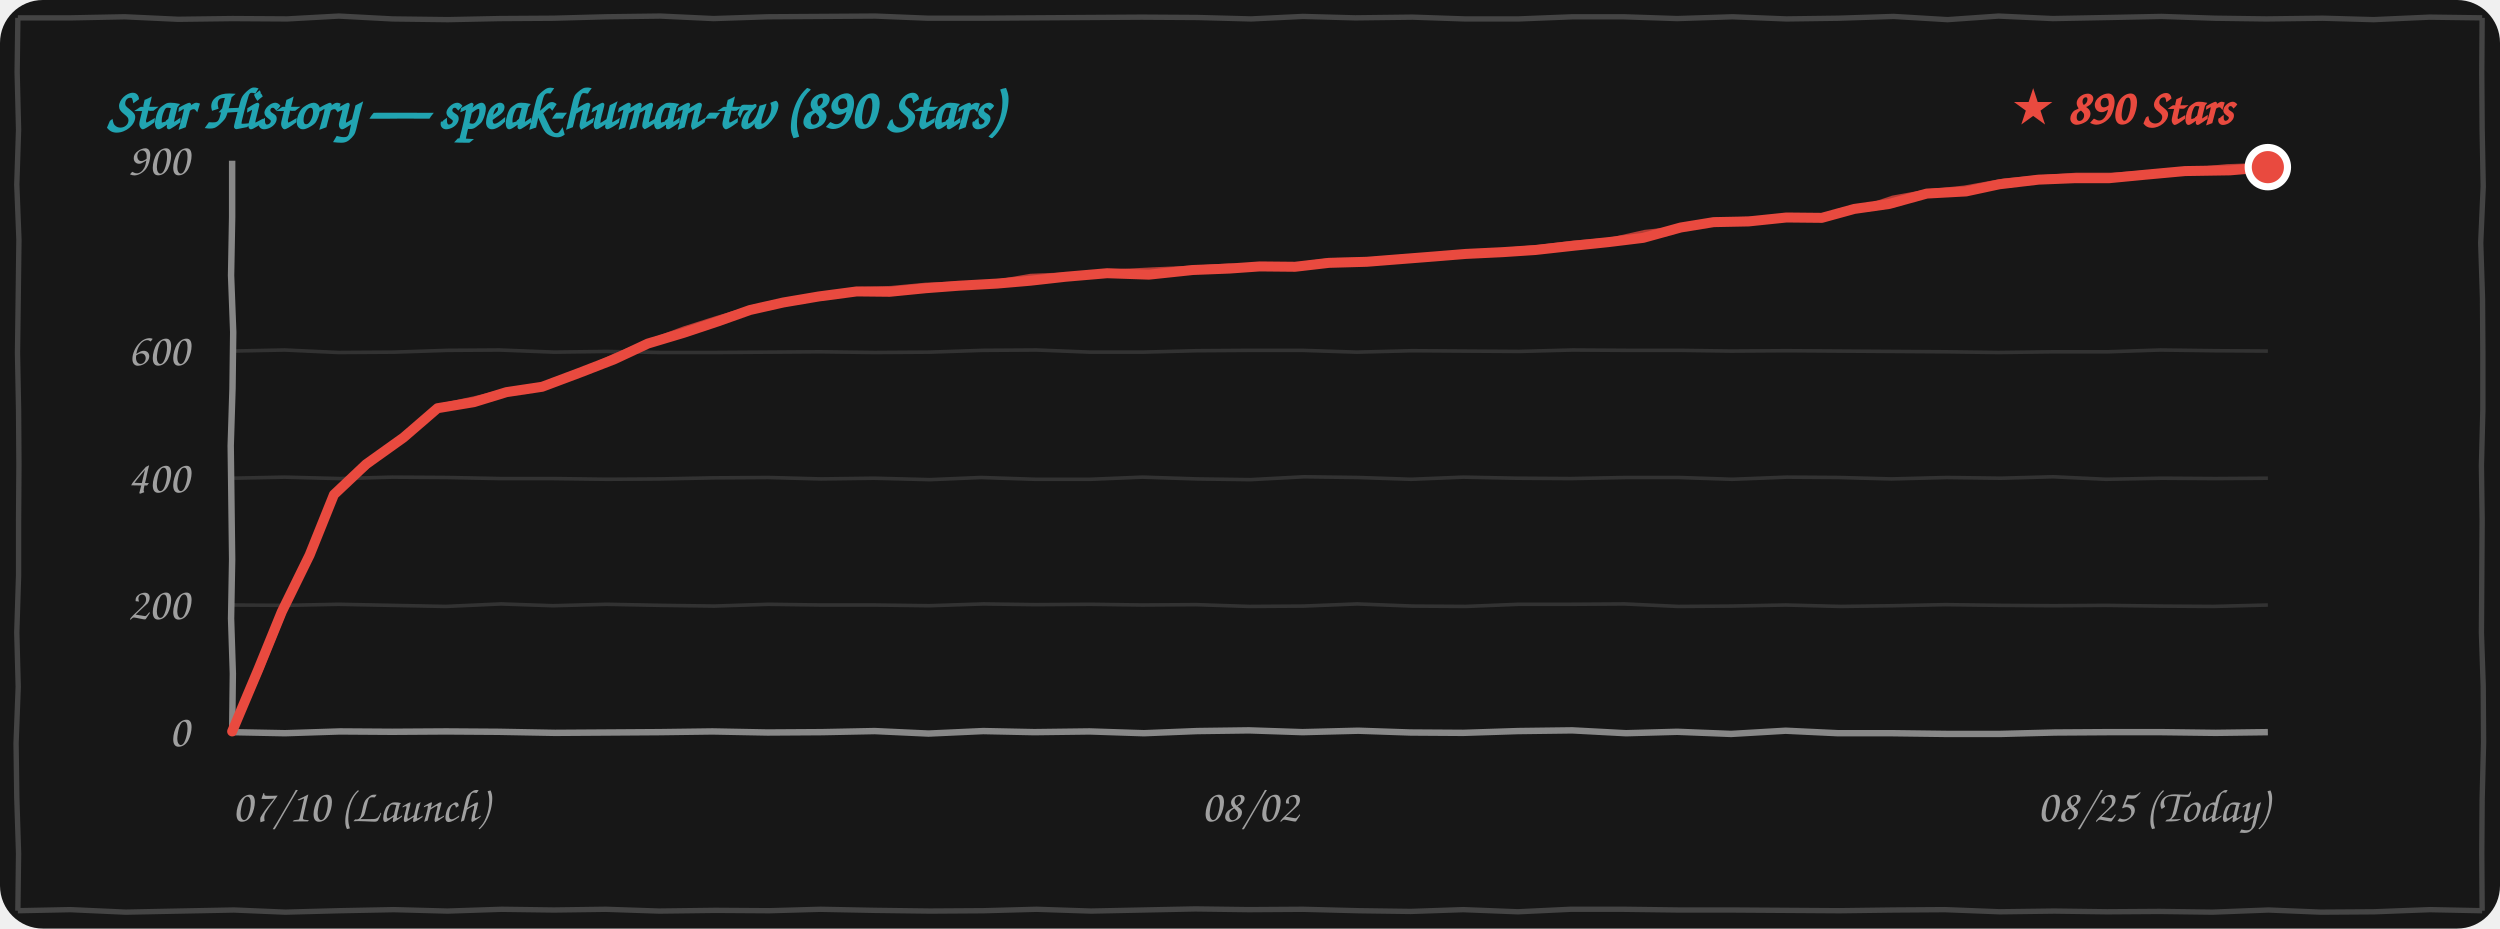
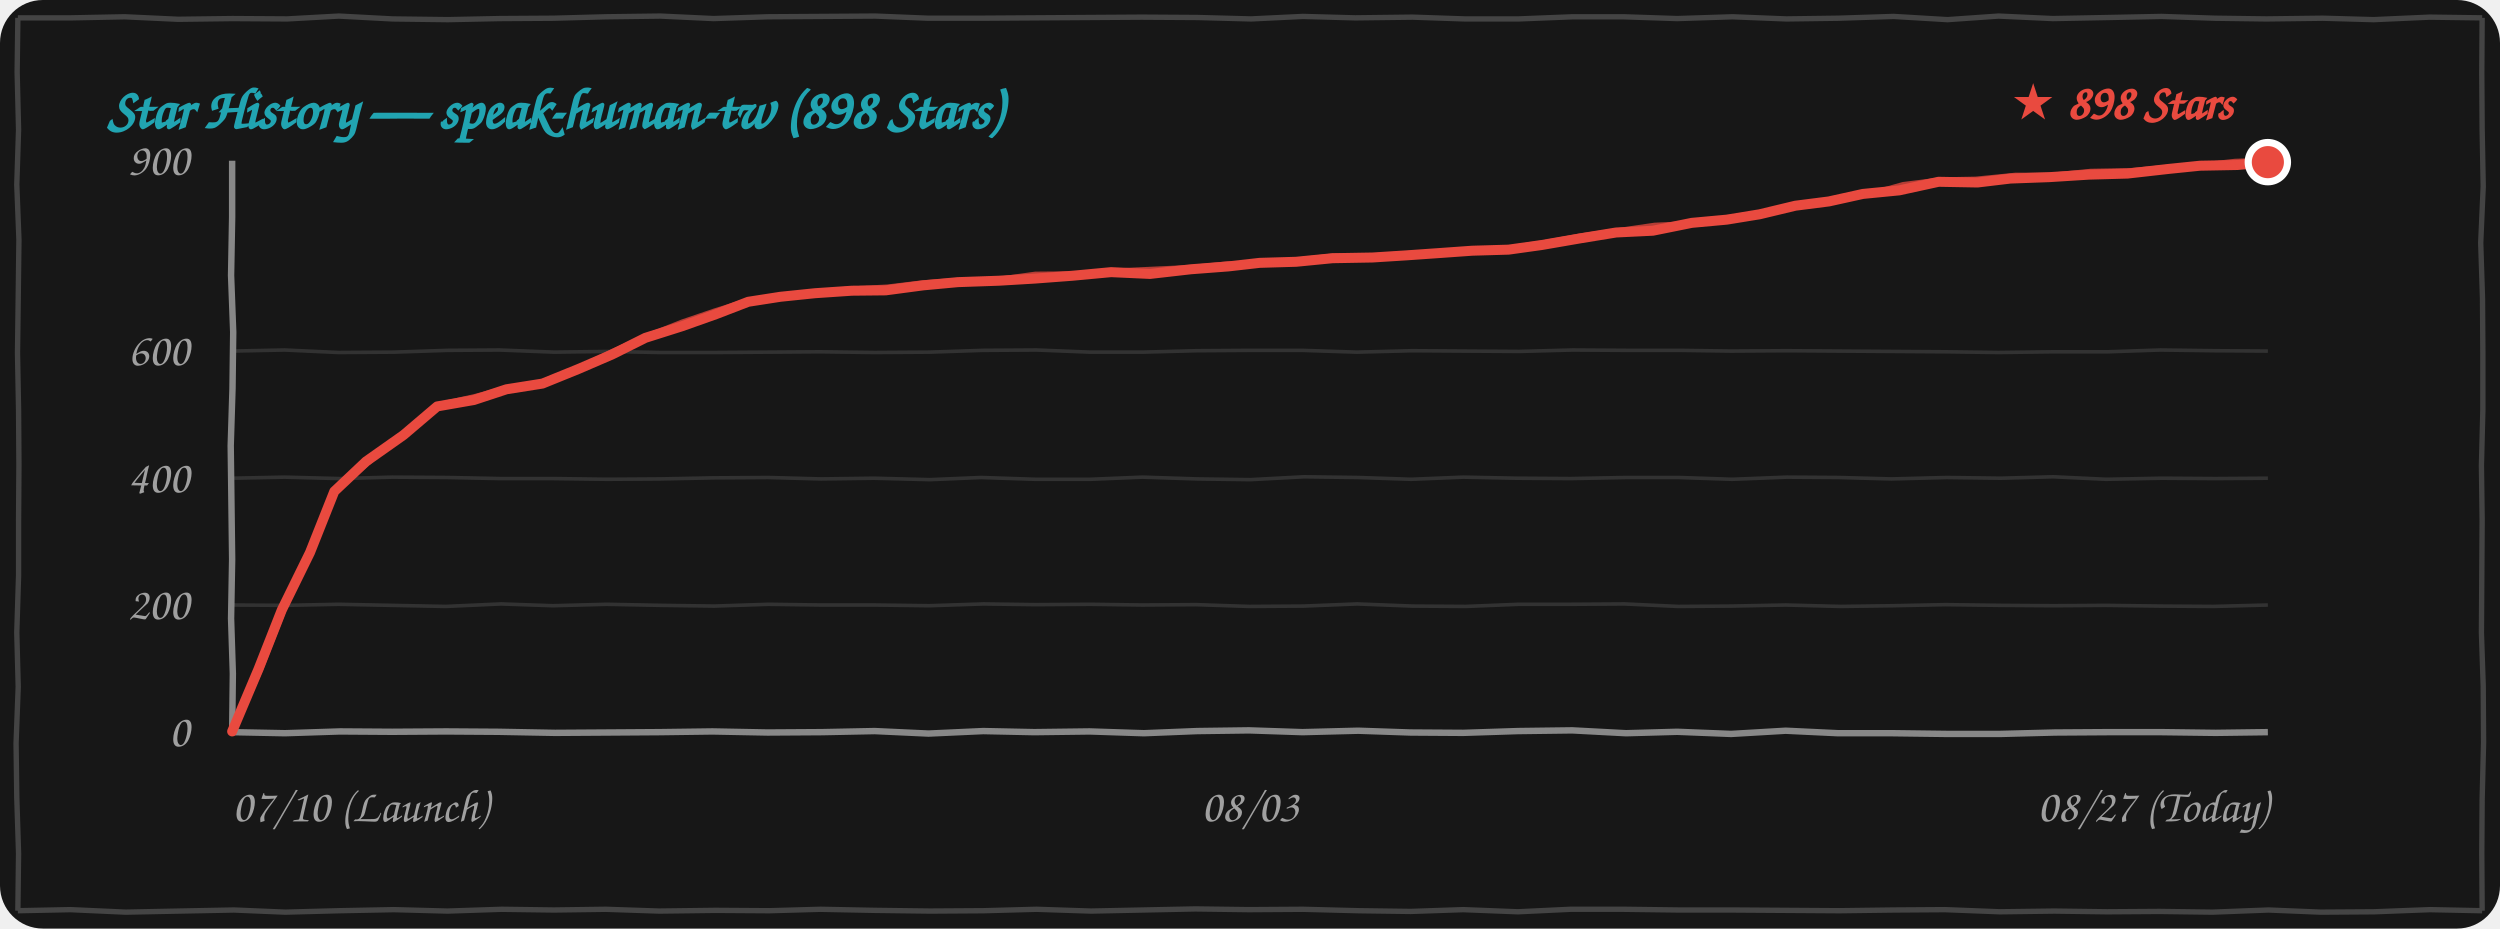
<svg xmlns="http://www.w3.org/2000/svg" width="100%" height="260" viewBox="0 0 700 260" fill="none">
  <style>
    .bg { fill: #171717; }
    .border-line { stroke: #444444; stroke-width: 1.5; fill: none; }
    .grid-line { stroke: rgba(255, 255, 255, 0.12); stroke-width: 1; fill: none; }
    .axis-line { stroke: #888888; stroke-width: 1.8; fill: none; }
    .text-font { font-family: "Comic Sans MS", "Chalkboard SE", "Comic Neue", "Caveat", cursive, sans-serif; }
    .text-muted { fill: #A0A0A0; font-size: 13px; }
    .text-title { fill: #21A4B1; font-size: 16px; font-weight: bold; }
    .text-tag { fill: #E94A3F; font-size: 14px; font-weight: bold; }
    .curve-main { stroke: #E94A3F; stroke-width: 2.8; fill: none; stroke-linecap: round; stroke-linejoin: round; }
    .curve-sub { stroke: #E94A3F; stroke-width: 1.5; opacity: 0.75; fill: none; stroke-linecap: round; stroke-linejoin: round; }

    @media (prefers-color-scheme: light) {
      .bg { fill: #FDFDFD; }
      .border-line { stroke: #222222; }
      .grid-line { stroke: rgba(0, 0, 0, 0.1); }
      .axis-line { stroke: #333333; }
      .text-muted { fill: #555555; }
    }
  </style>
  <rect width="700" height="260" rx="12" class="bg" />
  <path d="M 5.0,5.0 L 19.9,5.0 L 34.9,4.7 L 49.9,5.4 L 65.1,5.2 L 80.4,5.3 L 94.9,4.5 L 109.9,5.3 L 125.4,5.5 L 139.9,5.2 L 155.0,5.1 L 169.7,4.7 L 184.9,4.5 L 199.8,5.2 L 214.9,4.7 L 230.0,4.6 L 245.1,4.5 L 259.9,5.1 L 274.5,5.1 L 289.6,5.0 L 304.6,4.9 L 319.7,4.8 L 335.3,4.9 L 350.3,5.3 L 364.8,4.6 L 379.5,5.0 L 395.5,4.8 L 410.2,5.3 L 425.2,5.3 L 440.4,4.7 L 454.5,4.7 L 469.6,5.2 L 485.1,4.7 L 500.2,5.3 L 514.7,5.1 L 530.2,4.6 L 545.3,5.5 L 559.6,4.5 L 574.8,5.2 L 590.5,4.9 L 605.2,4.6 L 620.2,5.1 L 634.6,5.3 L 650.4,5.1 L 664.6,5.5 L 680.3,4.8 L 695.0,5.0 M 695.0,5.0 L 694.9,20.5 L 695.0,36.1 L 695.3,52.2 L 694.6,68.0 L 695.1,83.5 L 695.2,98.7 L 695.2,114.8 L 694.8,130.3 L 695.0,145.6 L 694.9,161.5 L 694.8,177.2 L 695.3,192.1 L 695.4,207.9 L 695.0,223.9 L 694.9,238.9 L 695.0,255.0 M 695.0,255.0 L 680.4,254.7 L 664.7,255.3 L 649.8,255.4 L 635.2,254.8 L 619.5,255.4 L 604.6,255.2 L 590.0,255.3 L 575.2,255.1 L 560.0,255.3 L 544.6,254.7 L 530.2,254.8 L 515.1,255.0 L 500.0,254.9 L 485.2,254.8 L 470.2,254.8 L 454.8,254.6 L 439.7,254.6 L 425.0,255.3 L 409.7,254.7 L 395.0,255.2 L 380.5,255.0 L 364.8,254.6 L 349.7,254.7 L 334.7,254.5 L 320.0,254.8 L 305.5,255.1 L 290.2,254.6 L 275.4,255.0 L 260.4,255.1 L 245.0,254.9 L 229.7,254.6 L 215.4,255.0 L 200.3,254.9 L 184.6,255.1 L 169.6,254.6 L 155.1,254.8 L 140.5,254.6 L 125.3,255.1 L 110.3,254.7 L 95.0,255.0 L 79.9,255.4 L 65.5,254.8 L 50.1,255.1 L 35.2,255.4 L 19.7,254.7 L 5.0,255.0 M 5.0,255.0 L 5.2,239.0 L 4.7,223.3 L 4.5,208.1 L 5.1,192.3 L 4.7,177.1 L 5.2,161.2 L 5.2,146.0 L 5.3,130.1 L 5.2,114.8 L 4.9,98.8 L 5.1,83.5 L 5.3,67.1 L 4.7,51.7 L 5.2,36.3 L 4.8,20.2 L 5.0,5.0" class="border-line" />
-   <text x="30" y="36" class="text-font text-title">Star History — speak-human-tw (890 Stars)</text>
+   <text x="30" y="36" class="text-font text-title">Star History — speak-human-tw (898 Stars)</text>
  <path d="M 65.0,169.4 L 79.9,169.5 L 94.8,169.2 L 109.7,169.5 L 124.8,169.8 L 140.3,169.1 L 154.8,169.6 L 169.8,169.2 L 185.3,169.5 L 200.0,169.7 L 215.2,169.2 L 229.7,169.4 L 244.9,169.4 L 260.2,169.6 L 275.4,169.1 L 289.9,169.3 L 305.3,169.2 L 319.8,169.4 L 334.9,169.3 L 349.8,169.8 L 365.0,169.7 L 380.0,169.1 L 395.4,169.7 L 410.4,169.8 L 425.3,169.2 L 440.0,169.2 L 454.9,169.1 L 469.9,169.8 L 484.8,169.7 L 500.0,169.4 L 515.4,169.8 L 530.0,169.6 L 544.7,169.3 L 560.4,169.5 L 575.0,169.6 L 589.6,169.5 L 605.0,169.7 L 619.7,169.8 L 635.0,169.4" class="grid-line" />
  <path d="M 65.0,133.9 L 79.7,133.6 L 95.1,134.0 L 109.8,133.6 L 125.3,133.7 L 140.1,134.0 L 154.9,134.0 L 170.0,134.2 L 184.8,134.1 L 199.8,133.8 L 215.1,133.7 L 229.9,134.1 L 244.7,133.9 L 260.4,134.3 L 274.7,133.7 L 289.8,134.2 L 305.3,134.2 L 319.9,133.6 L 335.3,134.1 L 350.1,134.3 L 365.1,133.5 L 380.3,133.7 L 395.1,134.2 L 409.7,133.6 L 424.7,133.9 L 439.8,134.0 L 455.2,133.7 L 470.1,133.7 L 485.0,134.2 L 500.3,133.6 L 514.9,133.7 L 529.6,134.1 L 545.1,133.7 L 560.2,133.9 L 574.9,133.5 L 589.7,134.2 L 605.3,133.9 L 620.3,134.0 L 635.0,133.9" class="grid-line" />
  <path d="M 65.0,98.3 L 79.7,98.0 L 94.8,98.7 L 110.2,98.6 L 125.3,98.1 L 139.8,98.0 L 155.2,98.6 L 169.9,98.4 L 184.7,98.7 L 200.3,98.7 L 215.2,98.6 L 229.6,98.5 L 244.9,98.7 L 260.2,98.6 L 275.2,98.1 L 290.2,98.0 L 305.3,98.6 L 319.8,98.6 L 335.0,98.2 L 350.2,98.1 L 364.6,98.1 L 379.9,98.6 L 395.4,98.2 L 410.1,98.3 L 425.4,98.4 L 440.4,98.0 L 455.4,98.1 L 470.4,98.1 L 484.7,98.3 L 500.2,98.2 L 515.1,98.3 L 529.9,98.4 L 544.8,98.5 L 559.6,98.7 L 575.0,98.5 L 590.2,98.5 L 604.9,98.0 L 620.1,98.2 L 635.0,98.3" class="grid-line" />
  <path d="M 65.0,205.0 L 79.8,205.3 L 95.2,204.8 L 109.8,204.9 L 124.9,204.8 L 139.6,204.9 L 155.4,205.2 L 170.4,205.1 L 184.8,205.0 L 199.5,204.8 L 214.9,205.1 L 230.2,205.0 L 244.9,204.7 L 260.0,205.4 L 275.3,204.7 L 289.6,205.0 L 305.1,204.8 L 320.3,205.3 L 335.2,204.7 L 349.7,204.5 L 364.7,205.0 L 380.3,204.6 L 394.9,205.1 L 409.7,205.2 L 425.0,204.7 L 440.2,204.5 L 455.3,205.3 L 469.6,204.9 L 484.7,205.5 L 500.0,204.6 L 514.7,205.3 L 530.0,205.3 L 545.2,205.5 L 560.1,205.5 L 575.4,205.1 L 590.2,205.0 L 605.3,205.0 L 620.4,205.2 L 635.0,205.0" class="axis-line" />
  <path d="M 65.0,45.0 L 65.0,60.8 L 64.7,77.1 L 65.3,93.0 L 65.1,108.8 L 64.6,124.8 L 64.8,140.8 L 65.0,156.6 L 64.7,173.2 L 65.2,188.6 L 65.0,205.0" class="axis-line" />
  <text x="53" y="209.0" class="text-font text-muted" text-anchor="end">0</text>
  <text x="53" y="173.4" class="text-font text-muted" text-anchor="end">200</text>
  <text x="53" y="137.9" class="text-font text-muted" text-anchor="end">400</text>
  <text x="53" y="102.3" class="text-font text-muted" text-anchor="end">600</text>
  <text x="53" y="49.0" class="text-font text-muted" text-anchor="end">900</text>
  <text x="65" y="230" class="text-font text-muted" text-anchor="start">07/10 (Launch)</text>
-   <text x="350" y="230" class="text-font text-muted" text-anchor="middle">08/02</text>
-   <text x="635" y="230" class="text-font text-muted" text-anchor="end">08/25 (Today)</text>
-   <path d="M 65.0,204.8 L 72.3,187.5 L 78.9,171.3 L 86.7,155.4 L 93.5,138.5 M 93.5,138.5 L 102.5,130.0 L 113.0,122.5 L 122.5,114.3 M 122.5,114.3 L 132.7,112.6 L 141.8,109.8 L 151.8,108.3 M 151.8,108.3 L 162.2,104.4 L 172.0,100.6 L 181.4,96.2 M 181.4,96.2 L 191.4,93.2 L 201.0,90.0 L 210.0,86.8 M 210.0,86.8 L 219.3,84.7 L 229.3,83.0 L 239.9,81.6 M 239.9,81.6 L 249.1,81.7 L 259.2,80.7 L 268.5,80.0 M 268.5,80.0 L 279.2,79.4 L 288.5,78.6 L 298.3,77.5 M 298.3,77.5 L 310.0,76.5 L 321.7,76.9 L 334.0,75.6 M 334.0,75.6 L 344.2,75.2 L 352.7,74.6 L 362.6,74.7 M 362.6,74.7 L 372.1,73.6 L 382.7,73.3 L 391.6,72.6 M 391.6,72.6 L 401.8,71.8 L 410.4,71.1 L 420.8,70.6 M 420.8,70.6 L 429.9,70.0 L 440.7,68.8 L 450.3,67.8 M 450.3,67.8 L 460.1,66.6 L 470.6,63.7 L 479.8,62.2 M 479.8,62.2 L 489.6,62.0 L 500.2,60.9 L 510.1,61.0 M 510.1,61.0 L 519.2,58.5 L 529.0,57.1 L 539.5,54.2 M 539.5,54.2 L 550.5,53.6 L 559.8,51.6 L 570.8,50.3 M 570.8,50.3 L 580.8,49.9 L 590.5,49.9 L 600.9,48.9 M 600.9,48.9 L 611.8,47.9 L 624.4,47.7 L 635.0,46.8" class="curve-main" />
-   <path d="M 65.5,204.3 L 73.0,187.3 L 79.7,170.7 L 86.6,154.6 L 94.0,138.0 M 94.0,138.0 L 103.4,130.0 L 113.6,121.4 L 123.0,113.8 M 123.0,113.8 L 133.2,111.6 L 142.1,109.4 L 152.3,107.8 M 152.3,107.8 L 162.2,104.3 L 171.9,99.8 L 181.9,95.7 M 181.9,95.7 L 191.6,92.1 L 200.7,89.2 L 210.5,86.3 M 210.5,86.3 L 220.6,84.4 L 230.3,82.5 L 240.4,81.1 M 240.4,81.1 L 249.6,80.8 L 259.1,79.9 L 269.0,79.5 M 269.0,79.5 L 279.3,79.0 L 288.6,77.4 L 298.8,77.0 M 298.8,77.0 L 311.1,76.2 L 322.8,75.6 L 334.5,75.1 M 334.5,75.1 L 344.1,74.5 L 353.7,74.9 L 363.1,74.2 M 363.1,74.2 L 372.3,73.0 L 382.0,72.9 L 392.1,72.1 M 392.1,72.1 L 402.4,71.4 L 412.1,71.1 L 421.3,70.1 M 421.3,70.1 L 430.9,69.3 L 440.6,68.1 L 450.8,67.3 M 450.8,67.3 L 460.6,65.1 L 470.9,64.0 L 480.3,61.7 M 480.3,61.7 L 490.7,61.4 L 500.8,60.9 L 510.6,60.5 M 510.6,60.5 L 520.8,58.6 L 530.0,55.5 L 540.0,53.7 M 540.0,53.7 L 550.0,52.7 L 561.2,50.7 L 571.3,49.8 M 571.3,49.8 L 581.3,49.1 L 591.4,49.1 L 601.4,48.4 M 601.4,48.4 L 612.7,47.7 L 623.7,46.7 L 635.5,46.3" class="curve-sub" />
-   <circle cx="635.0" cy="46.8" r="5.5" fill="#E94A3F" stroke="#FFFFFF" stroke-width="2" />
-   <text x="625.0" y="34.8" class="text-font text-tag" text-anchor="end">★ 890 Stars</text>
+   <text x="350" y="230" class="text-font text-muted" text-anchor="middle">08/03</text>
+   <text x="635" y="230" class="text-font text-muted" text-anchor="end">08/27 (Today)</text>
+   <path d="M 65.0,204.8 L 72.4,187.3 L 78.9,170.8 L 86.8,154.7 L 93.6,137.6 M 93.6,137.6 L 102.5,129.2 L 113.0,121.8 L 122.4,113.8 M 122.4,113.8 L 132.7,112.0 L 141.8,109.0 L 151.9,107.4 M 151.9,107.4 L 162.0,103.3 L 171.5,99.2 L 180.7,94.6 M 180.7,94.6 L 190.8,91.4 L 200.4,88.0 L 209.5,84.5 M 209.5,84.5 L 218.5,83.1 L 228.2,82.1 L 238.5,81.4 M 238.5,81.4 L 248.0,81.3 L 258.5,79.9 L 268.2,79.0 M 268.2,79.0 L 279.7,78.6 L 289.8,78.0 L 300.4,77.2 M 300.4,77.2 L 311.1,76.2 L 322.0,76.7 L 333.4,75.4 M 333.4,75.4 L 343.9,74.6 L 352.7,73.6 L 362.9,73.3 M 362.9,73.3 L 373.1,72.3 L 384.3,72.1 L 393.8,71.5 M 393.8,71.5 L 403.8,70.8 L 412.2,70.2 L 422.4,69.9 M 422.4,69.9 L 431.7,68.6 L 442.7,66.7 L 452.5,65.1 M 452.5,65.1 L 462.8,64.6 L 473.7,62.4 L 483.5,61.5 M 483.5,61.5 L 492.7,60.0 L 502.7,57.6 L 512.1,56.4 M 512.1,56.4 L 521.6,54.3 L 531.8,53.3 L 542.8,50.9 M 542.8,50.9 L 553.7,51.1 L 562.9,50.0 L 573.8,49.6 M 573.8,49.6 L 584.9,48.9 L 595.7,48.6 L 607.2,47.3 M 607.2,47.3 L 616.0,46.4 L 626.5,46.2 L 635.0,45.4" class="curve-main" />
+   <path d="M 65.5,204.3 L 73.1,187.1 L 79.7,170.2 L 86.6,153.9 L 94.1,137.1 M 94.1,137.1 L 103.4,129.3 L 113.6,120.7 L 122.9,113.3 M 122.9,113.3 L 133.2,111.0 L 142.1,108.6 L 152.4,106.9 M 152.4,106.9 L 162.0,103.1 L 171.5,98.4 L 181.2,94.1 M 181.2,94.1 L 191.0,90.2 L 200.1,87.1 L 210.0,84.0 M 210.0,84.0 L 219.8,82.8 L 229.2,81.6 L 239.0,80.9 M 239.0,80.9 L 248.5,80.4 L 258.5,79.2 L 268.7,78.5 M 268.7,78.5 L 279.8,78.2 L 289.9,76.8 L 300.9,76.7 M 300.9,76.7 L 312.3,75.9 L 323.1,75.4 L 333.9,74.9 M 333.9,74.9 L 343.8,73.9 L 353.7,73.9 L 363.4,72.8 M 363.4,72.8 L 373.3,71.7 L 383.6,71.7 L 394.3,71.0 M 394.3,71.0 L 404.4,70.5 L 413.9,70.3 L 422.9,69.4 M 422.9,69.4 L 432.7,67.9 L 442.5,66.1 L 453.0,64.6 M 453.0,64.6 L 463.3,63.1 L 474.1,62.6 L 484.0,61.0 M 484.0,61.0 L 493.8,59.4 L 503.4,57.6 L 512.6,55.9 M 512.6,55.9 L 523.2,54.4 L 532.9,51.7 L 543.3,50.4 M 543.3,50.4 L 553.2,50.2 L 564.3,49.1 L 574.3,49.1 M 574.3,49.1 L 585.4,48.0 L 596.6,47.8 L 607.7,46.8 M 607.7,46.8 L 616.9,46.2 L 625.8,45.2 L 635.5,44.9" class="curve-sub" />
+   <circle cx="635.0" cy="45.4" r="5.5" fill="#E94A3F" stroke="#FFFFFF" stroke-width="2" />
+   <text x="625.0" y="33.4" class="text-font text-tag" text-anchor="end">★ 898 Stars</text>
</svg>
